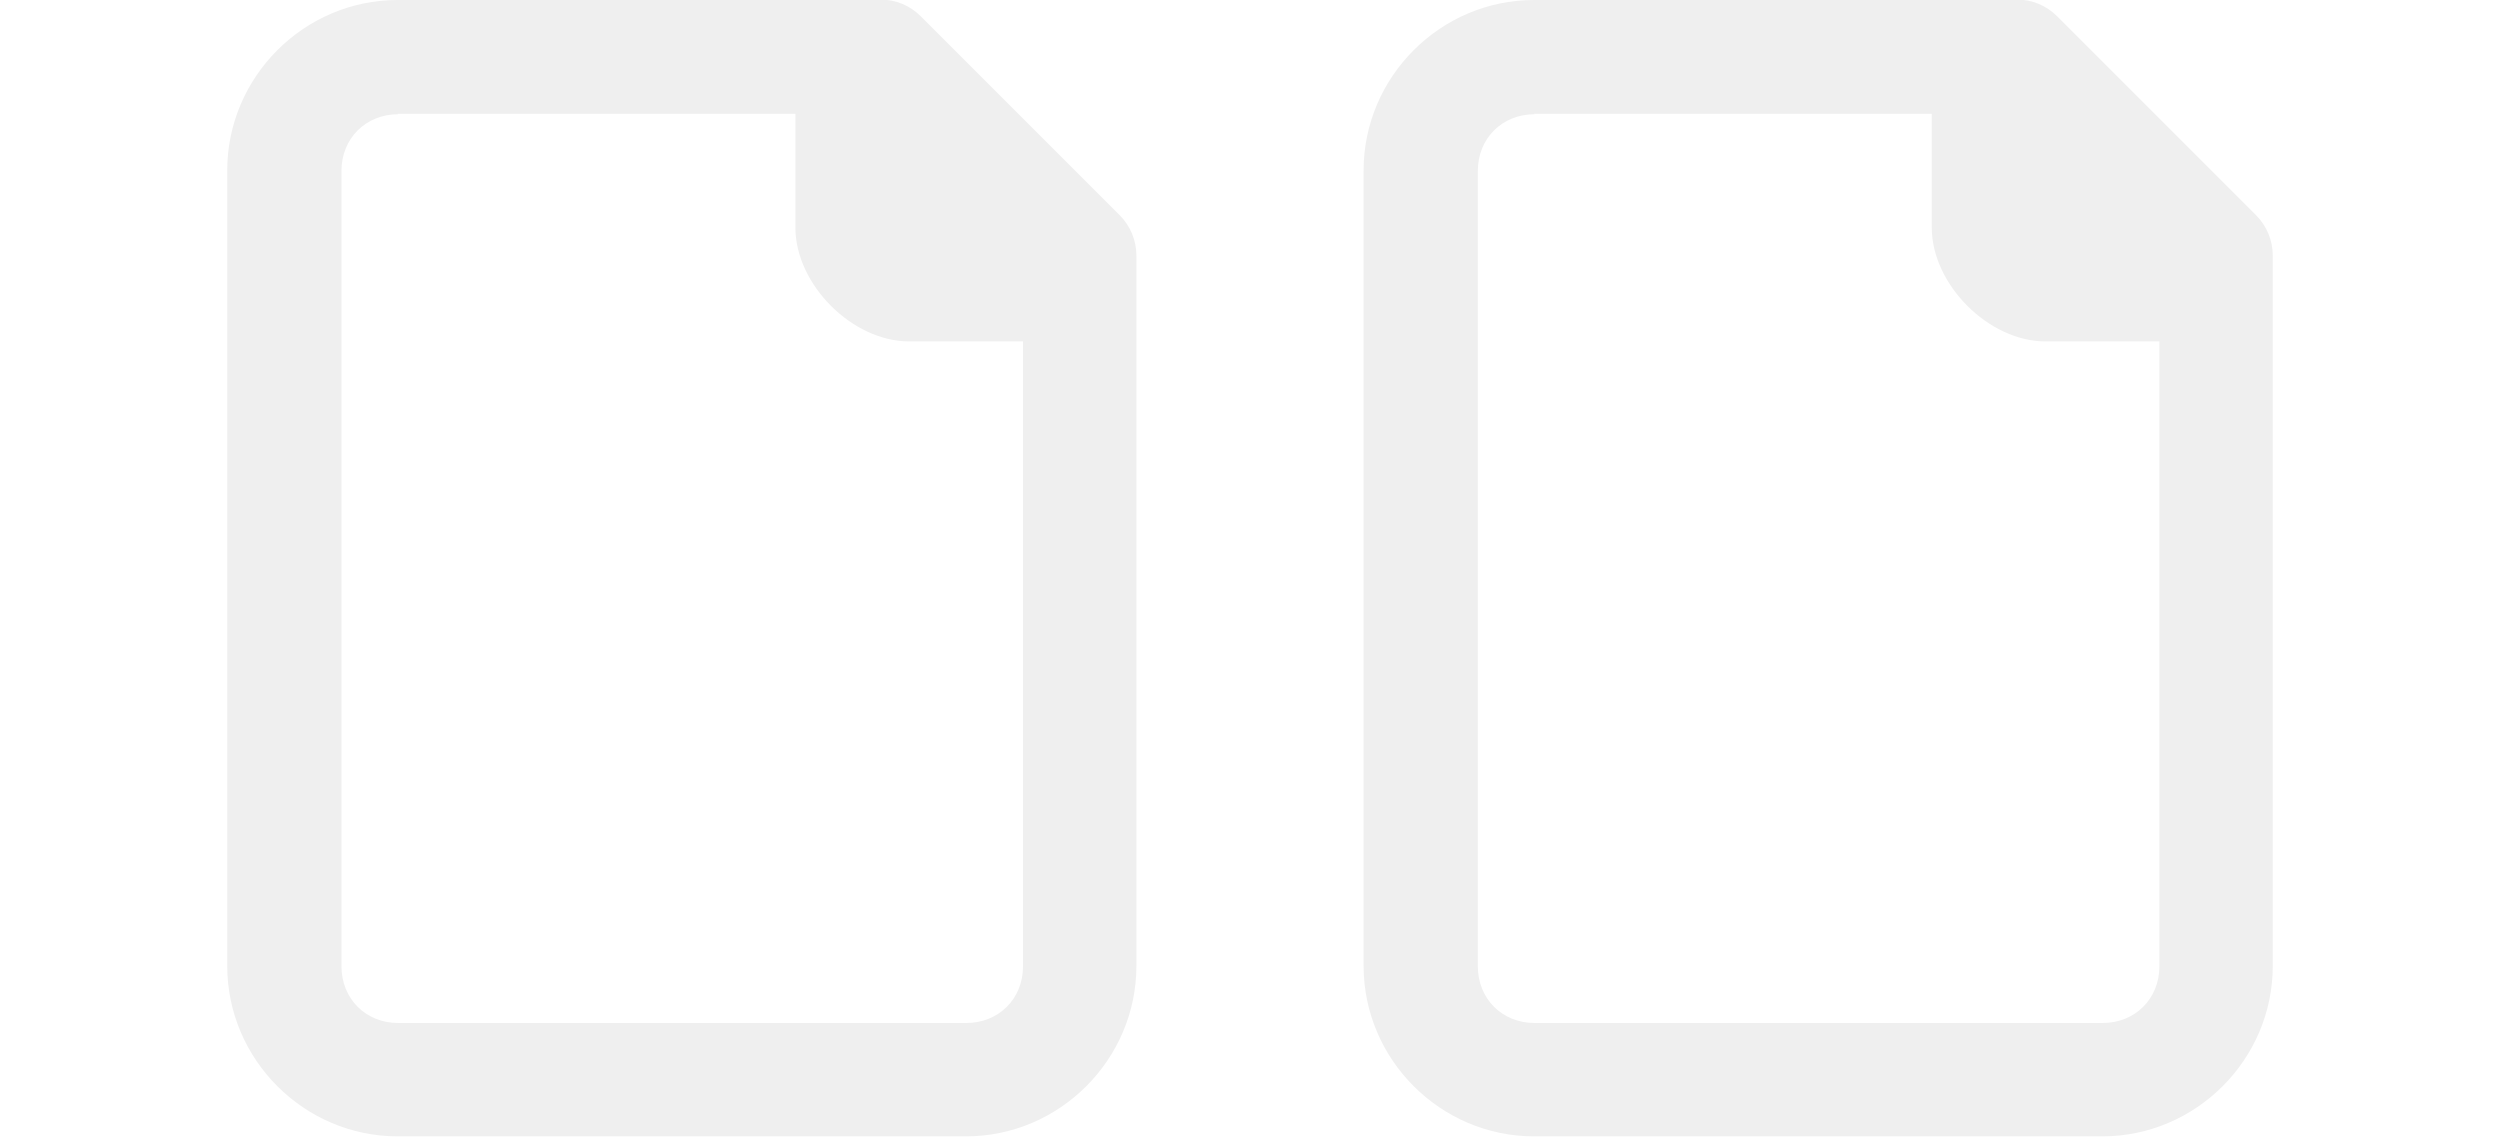
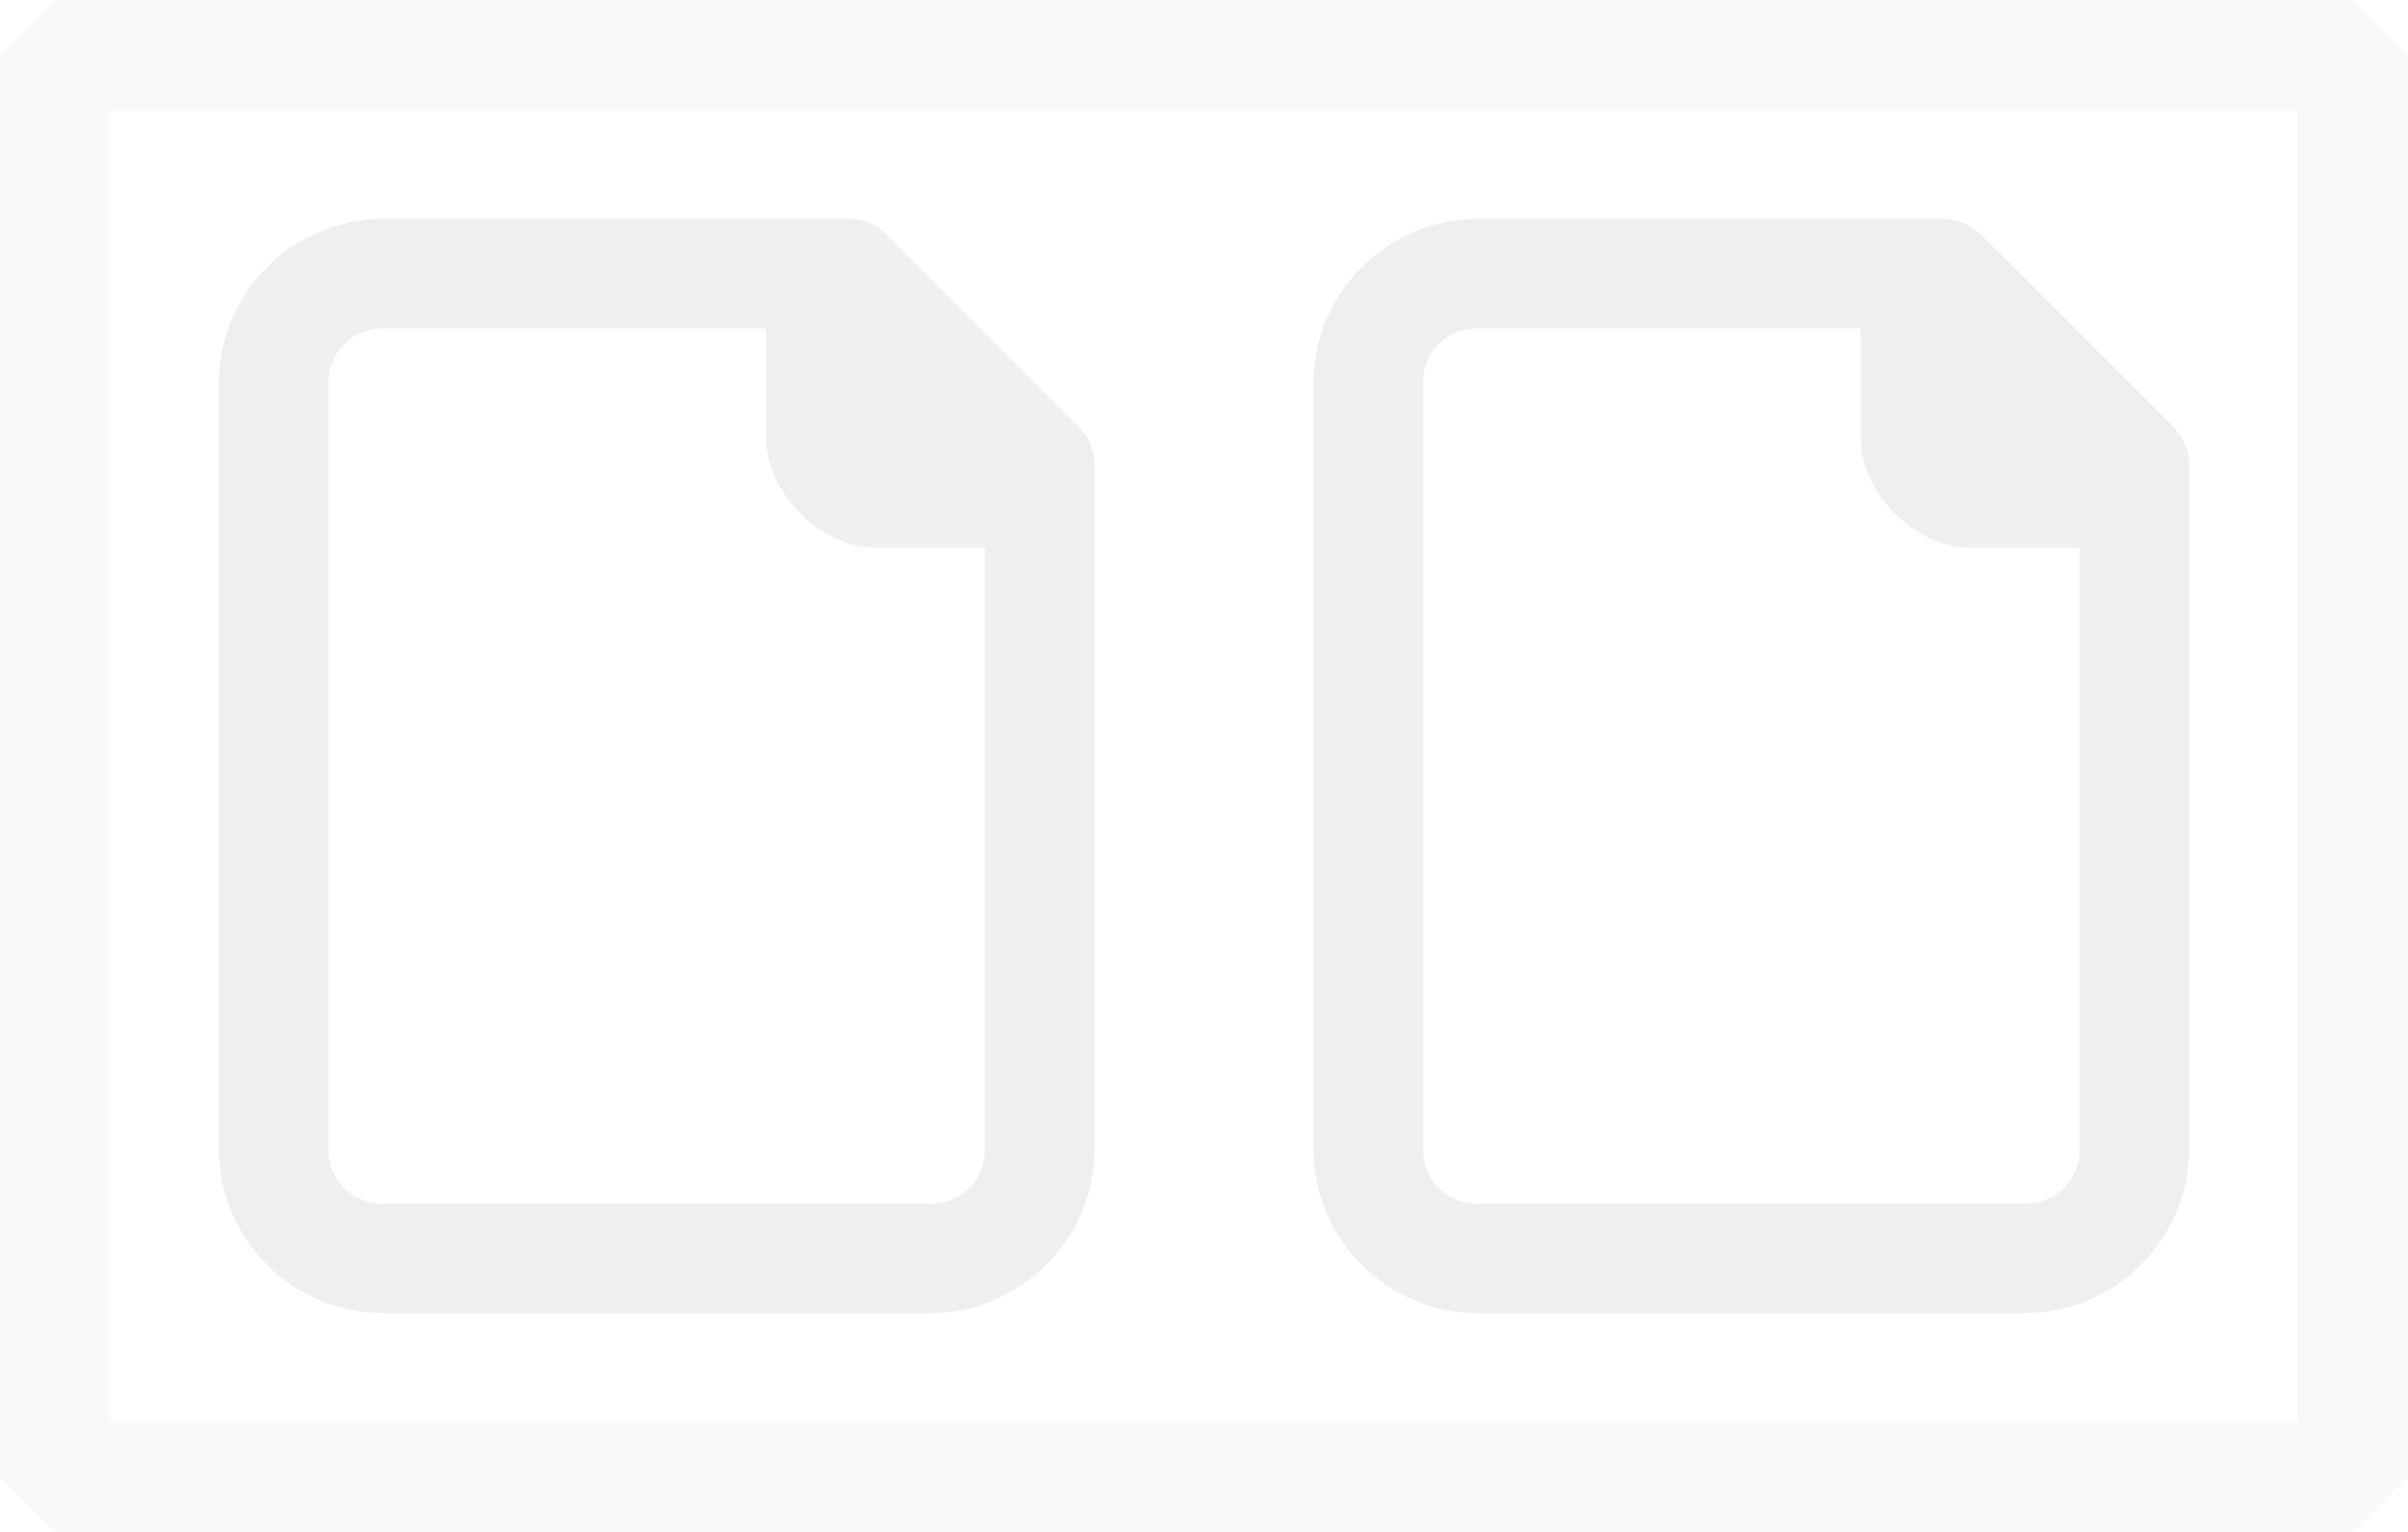
- <svg xmlns="http://www.w3.org/2000/svg" height="10" viewBox="0 0 5.821 2.646" width="22">
-   <g fill="#efefef" stroke-width=".132">
-     <path d="m3.572 0c-.218 0-.397.179-.397.397l0 1.852c0 .218.179.397.397.397h1.323c.218 0 .397-.179.397-.397v-1.654c-0-.035-.014-.069-.039-.094l-.463-.463c-.025-.025-.058-.039-.094-.039zm0 .265.926 0v.265c0.0.132.132.265.265.265h.265v1.455c0 .076-.057.132-.132.132h-1.323c-.076 0-.132-.057-.132-.132l-0-1.852c0-.076.057-.132.132-.132z" />
-     <path d="m.926 0c-.218 0-.397.179-.397.397l0 1.852c0 .218.179.397.397.397h1.323c.218 0 .397-.179.397-.397v-1.654c-0-.035-.014-.069-.039-.094l-.463-.463c-.025-.025-.058-.039-.094-.039zm0 .265.926 0v.265c0.0.132.132.265.265.265h.265v1.455c0 .076-.057.132-.132.132h-1.323c-.076 0-.132-.057-.132-.132l-0-1.852c0-.076.057-.132.132-.132z" />
+ <svg xmlns="http://www.w3.org/2000/svg" height="14" viewBox="0 0 5.821 3.704" width="22" version="1.1" id="svg264">
+   <defs id="defs268" />
+   <g fill="#efefef" stroke-width="0.132" id="g262" transform="translate(0,0.5291667)">
+     <path d="M 3.572,0 C 3.354,0 3.175,0.179 3.175,0.397 l 10e-8,1.852 c 0,0.218 0.179,0.397 0.397,0.397 h 1.323 c 0.218,0 0.397,-0.179 0.397,-0.397 V 0.595 C 5.292,0.56 5.278,0.527 5.253,0.502 L 4.79,0.039 C 4.765,0.014 4.731,6.78e-6 4.696,0 Z m 0,0.265 0.926,5e-8 v 0.265 c 1e-7,0.132 0.132,0.265 0.265,0.265 H 5.027 V 2.249 c 0,0.076 -0.057,0.132 -0.132,0.132 H 3.572 c -0.076,0 -0.132,-0.057 -0.132,-0.132 l -1e-7,-1.852 c 0,-0.076 0.057,-0.132 0.132,-0.132 z" id="path258" />
+     <path d="M 0.926,0 C 0.708,0 0.529,0.179 0.529,0.397 l 1e-7,1.852 c 0,0.218 0.179,0.397 0.397,0.397 H 2.249 c 0.218,0 0.397,-0.179 0.397,-0.397 V 0.595 C 2.646,0.56 2.632,0.527 2.607,0.502 L 2.144,0.039 C 2.119,0.014 2.086,6.78e-6 2.051,0 Z m 0,0.265 0.926,5e-8 v 0.265 c 1e-7,0.132 0.132,0.265 0.265,0.265 H 2.381 V 2.249 c 0,0.076 -0.057,0.132 -0.132,0.132 H 0.926 c -0.076,0 -0.132,-0.057 -0.132,-0.132 l -10e-8,-1.852 c 0,-0.076 0.057,-0.132 0.132,-0.132 z" id="path260" />
  </g>
+   <rect style="opacity:0.35;fill:none;stroke:#efefef;stroke-width:0.265;stroke-linecap:round;stroke-linejoin:bevel;stroke-opacity:1;paint-order:markers stroke fill" id="rect1538" width="5.556" height="3.44" x="0.132" y="0.132" />
</svg>
